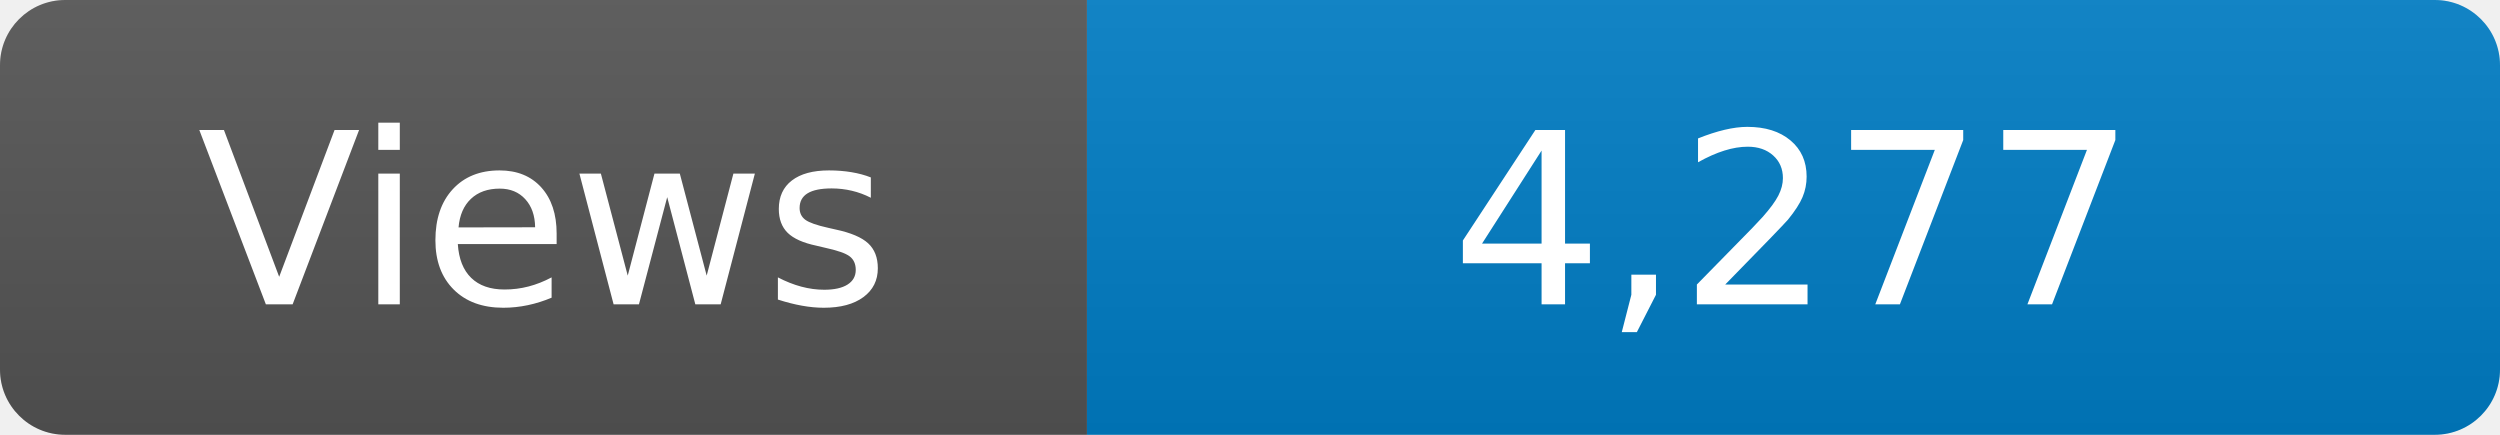
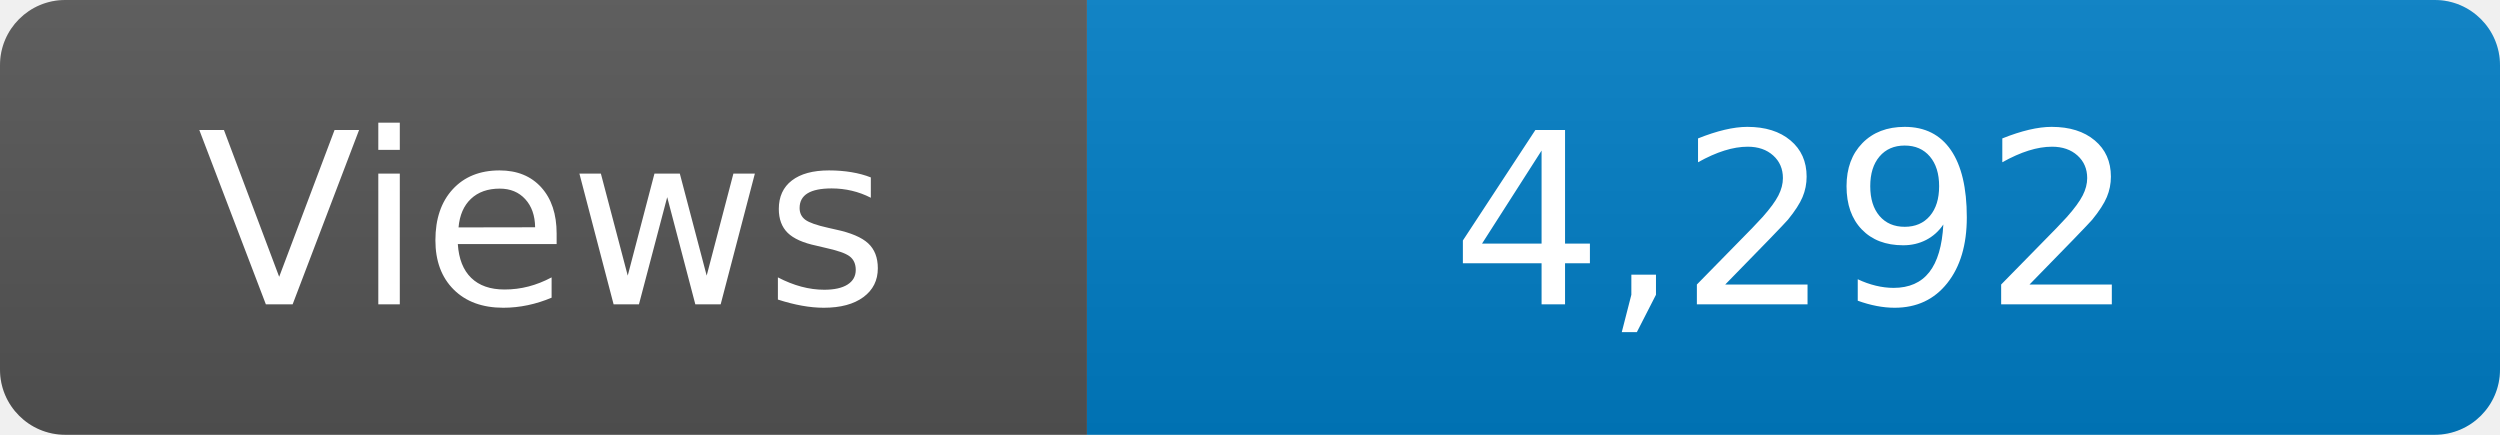
<svg xmlns="http://www.w3.org/2000/svg" width="115" height="20" role="img" aria-label="Maintained?: yes">
  <linearGradient id="s" x2="0" y2="100%">
    <stop offset="0" stop-color="#bbb" stop-opacity=".1" />
    <stop offset="1" stop-opacity=".1" />
  </linearGradient>
  <clipPath id="r">
    <rect width="115" height="20" rx="3" fill="#fff" />
  </clipPath>
  <g clip-path="url(#r)">
    <rect width="50" height="20" fill="#555" />
    <rect x="50" width="160" height="20" fill="#007ec6" />
    <rect width="115" height="20" fill="url(#s)" />
  </g>
  <g fill="#fff" text-anchor="middle" font-family="Verdana,Geneva,DejaVu Sans,sans-serif" font-size="110">
    <text x="250" y="140" transform="scale(.1)" fill="#fff">Views</text>
-     <text x="825" y="140" transform="scale(.1)" fill="#fff">4,277</text>
+     <text x="825" y="140" transform="scale(.1)" fill="#fff">4,292</text>
  </g>
</svg>
